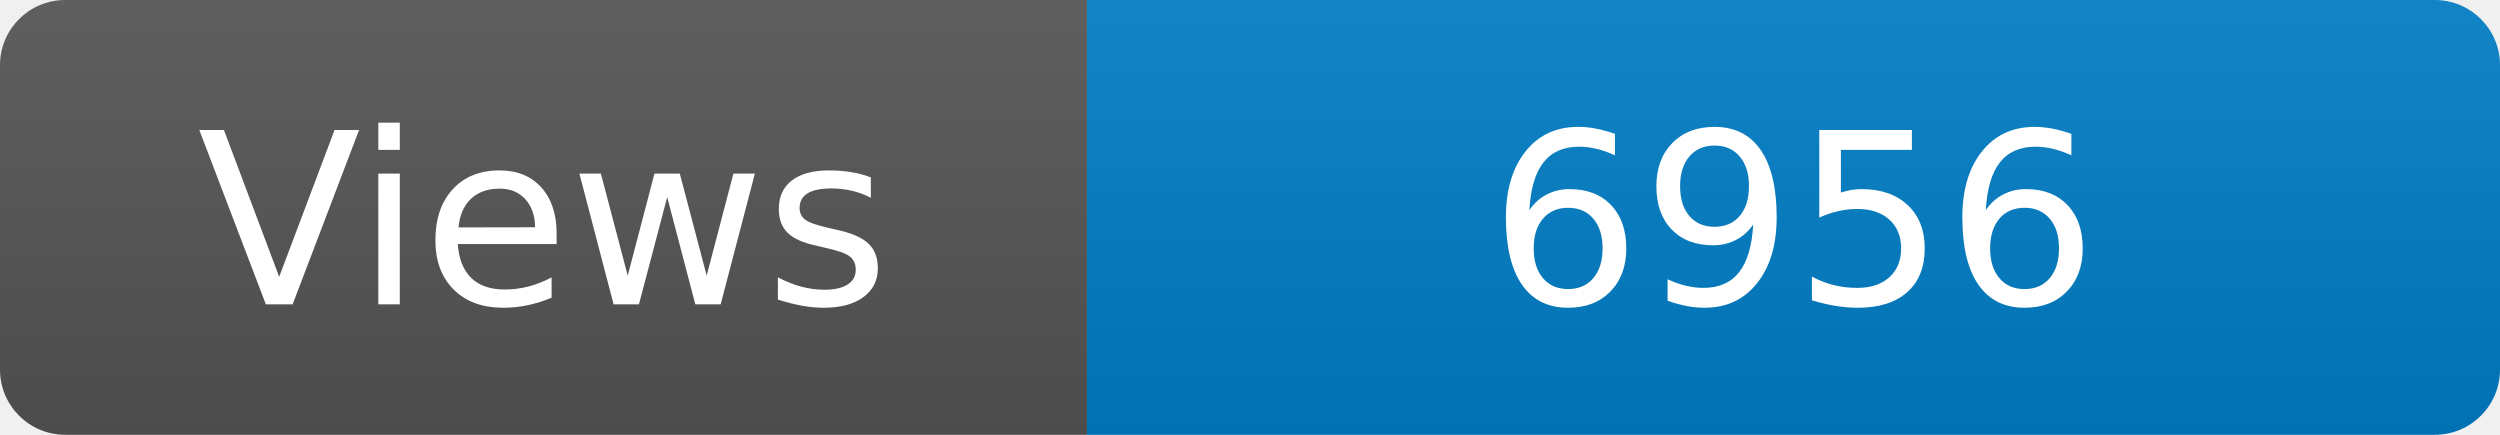
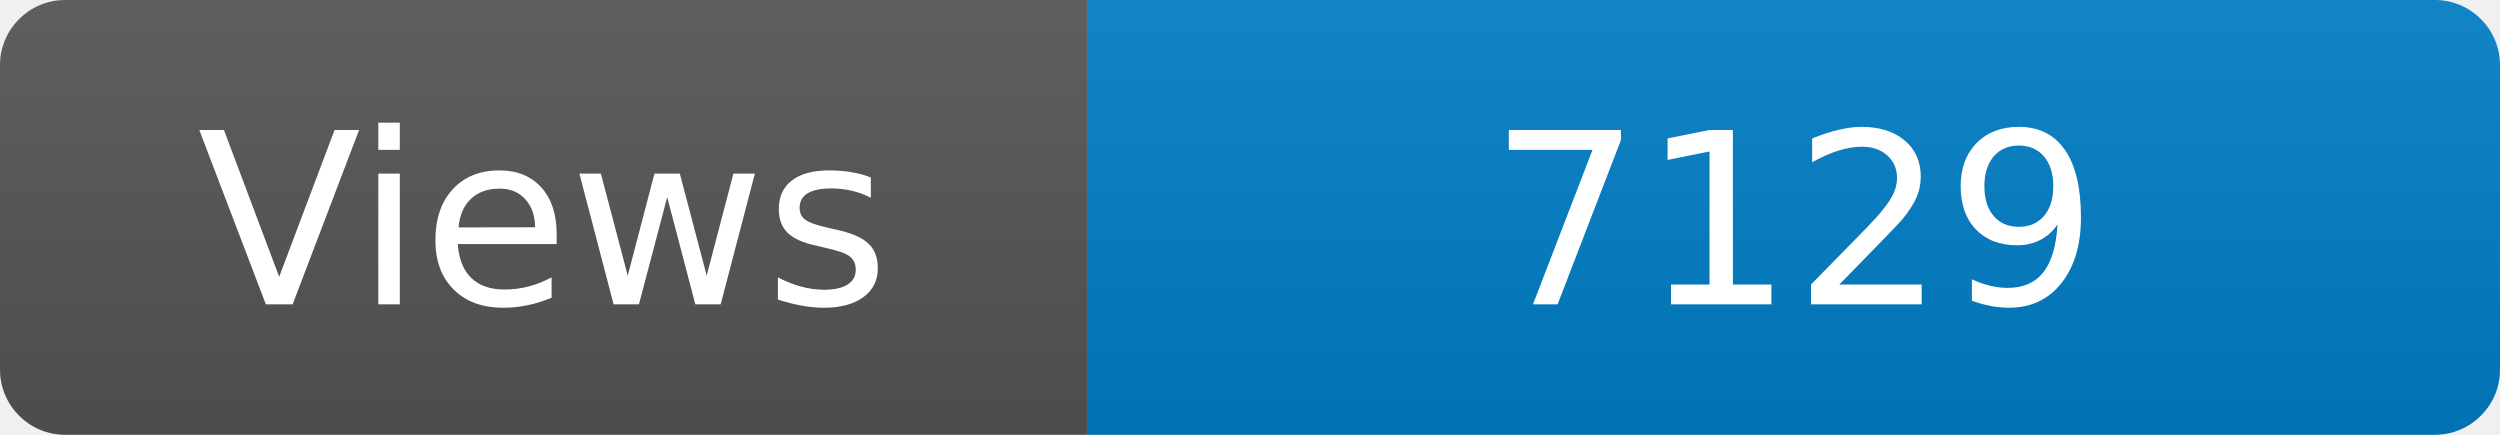
<svg xmlns="http://www.w3.org/2000/svg" width="115" height="20" role="img" aria-label="Maintained?: yes">
  <linearGradient id="s" x2="0" y2="100%">
    <stop offset="0" stop-color="#bbb" stop-opacity=".1" />
    <stop offset="1" stop-opacity=".1" />
  </linearGradient>
  <clipPath id="r">
    <rect width="115" height="20" rx="3" fill="#fff" />
  </clipPath>
  <g clip-path="url(#r)">
    <rect width="50" height="20" fill="#555" />
    <rect x="50" width="160" height="20" fill="#007ec6" />
    <rect width="115" height="20" fill="url(#s)" />
  </g>
  <g fill="#fff" text-anchor="middle" font-family="Verdana,Geneva,DejaVu Sans,sans-serif" font-size="110">
    <text x="250" y="140" transform="scale(.1)" fill="#fff">Views</text>
-     <text x="825" y="140" transform="scale(.1)" fill="#fff">6956</text>
+     <text x="825" y="140" transform="scale(.1)" fill="#fff">7129</text>
  </g>
</svg>
